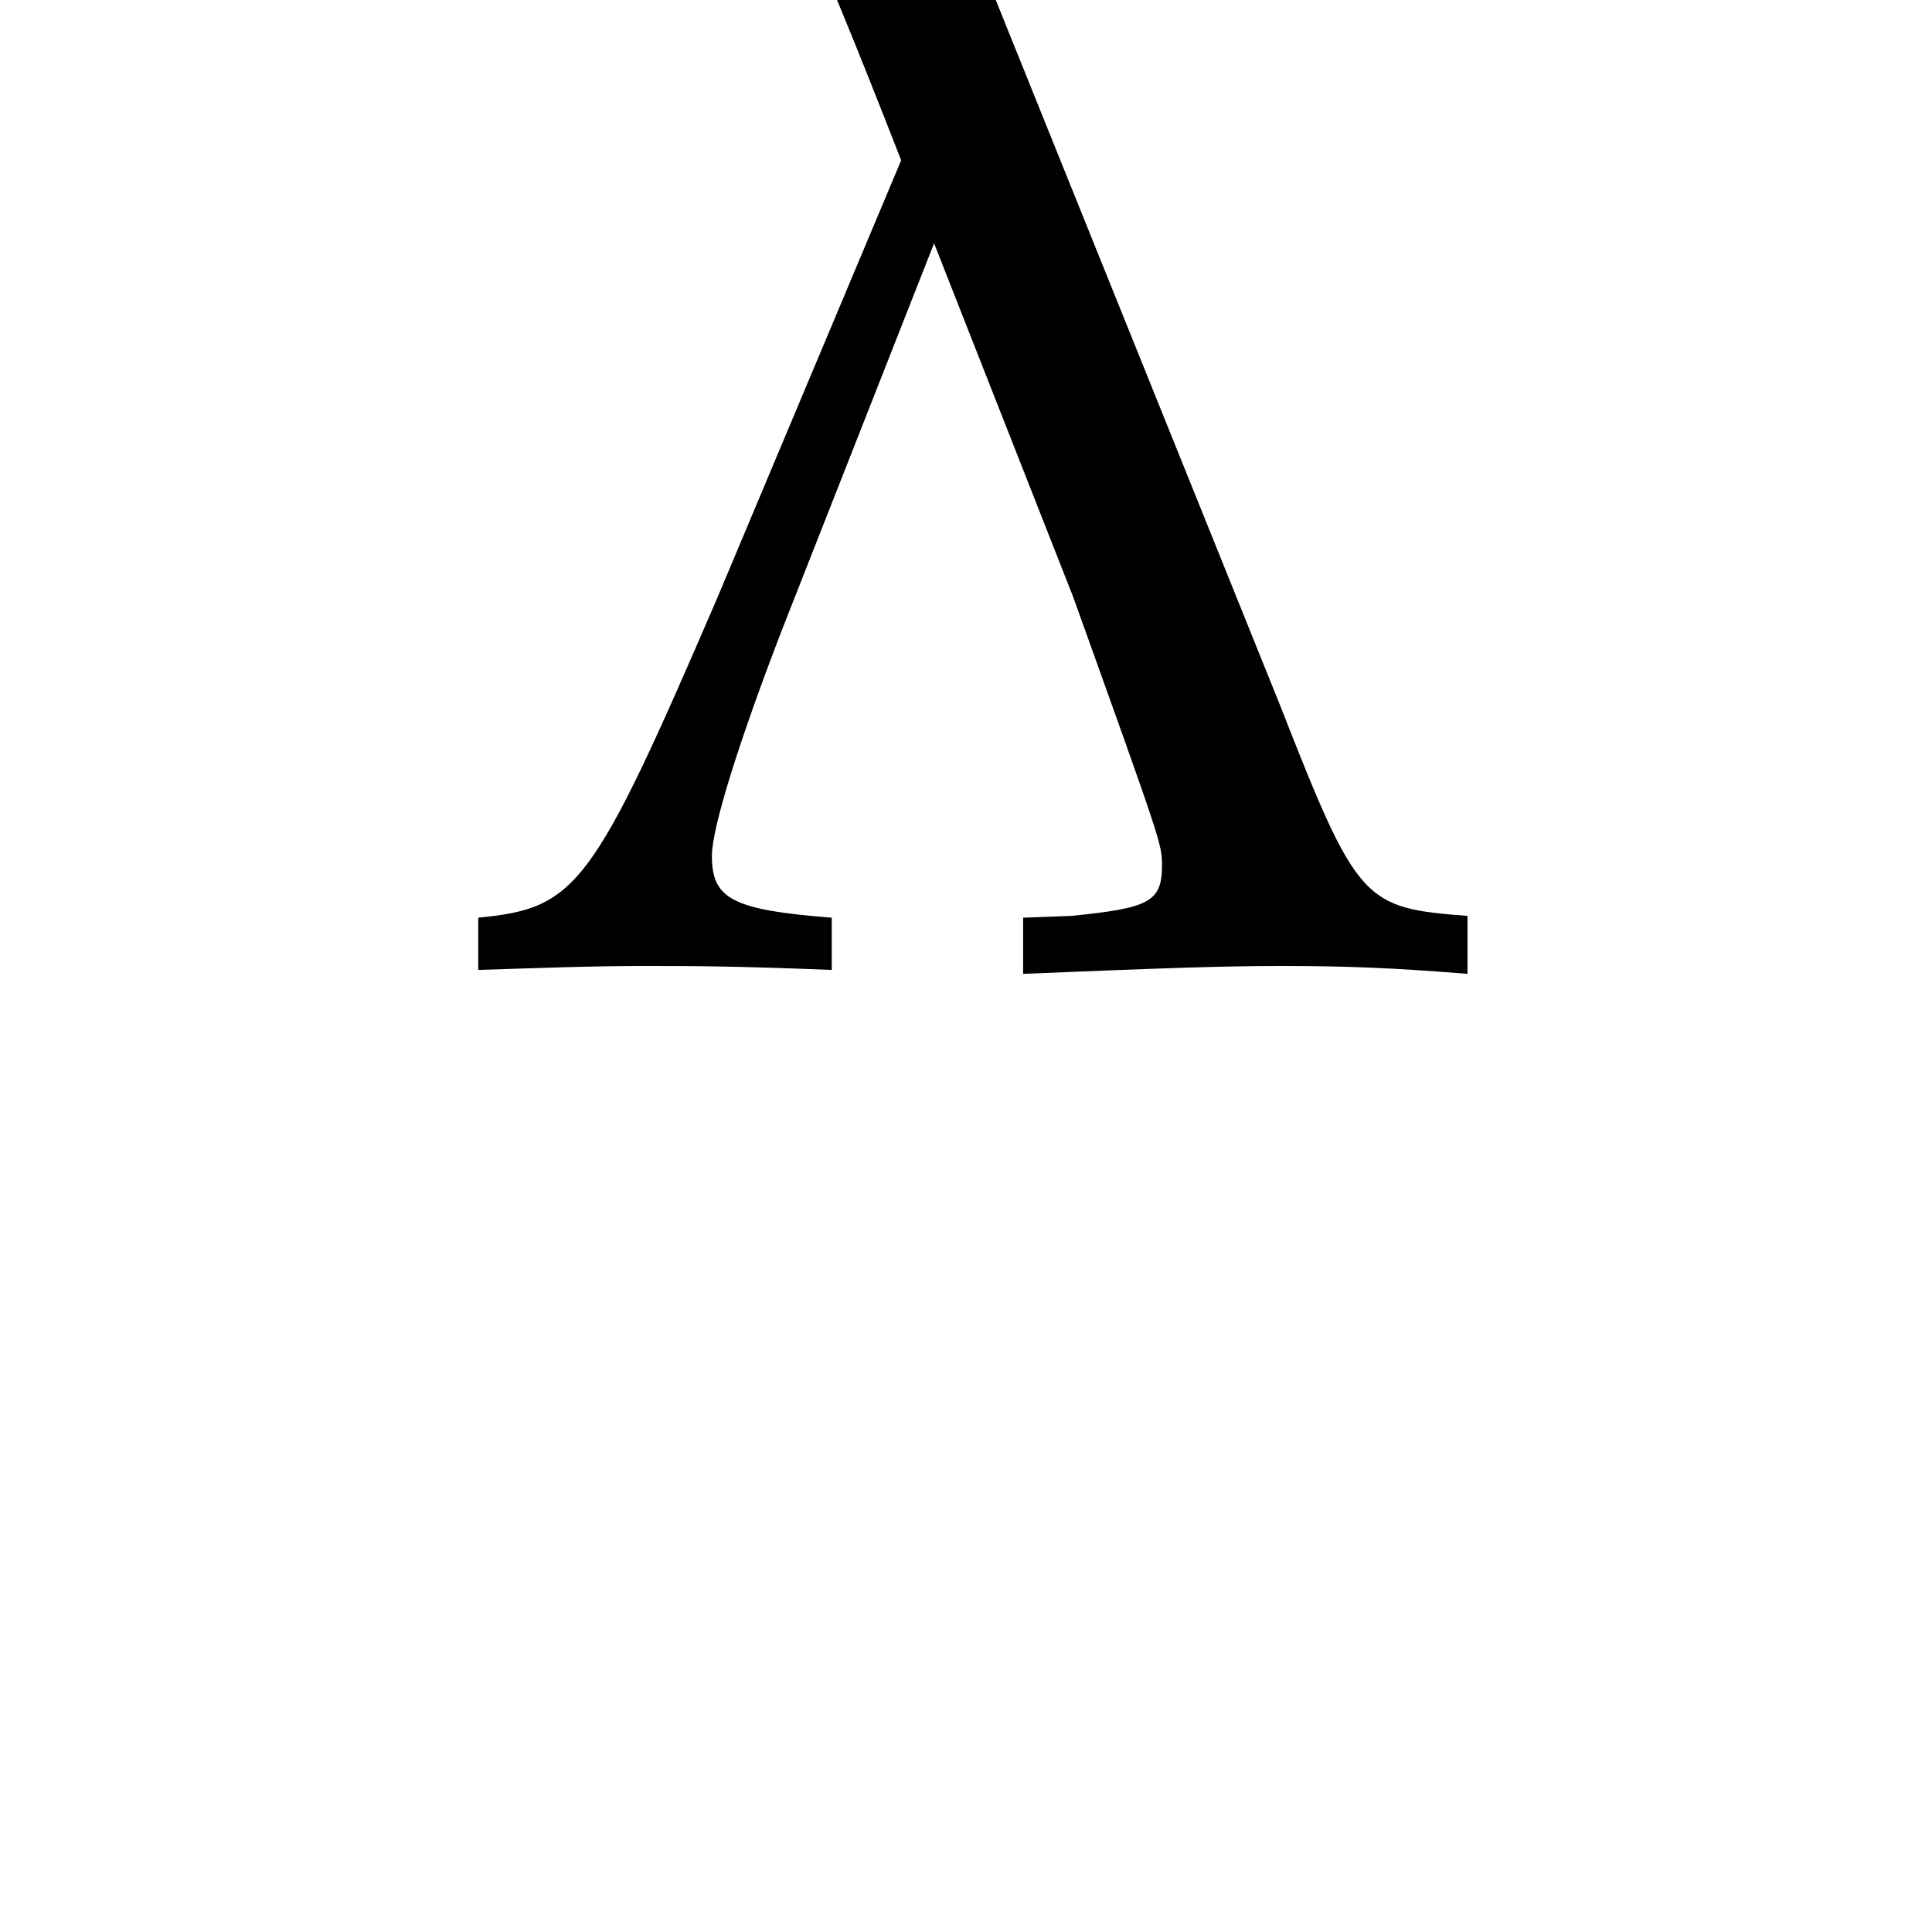
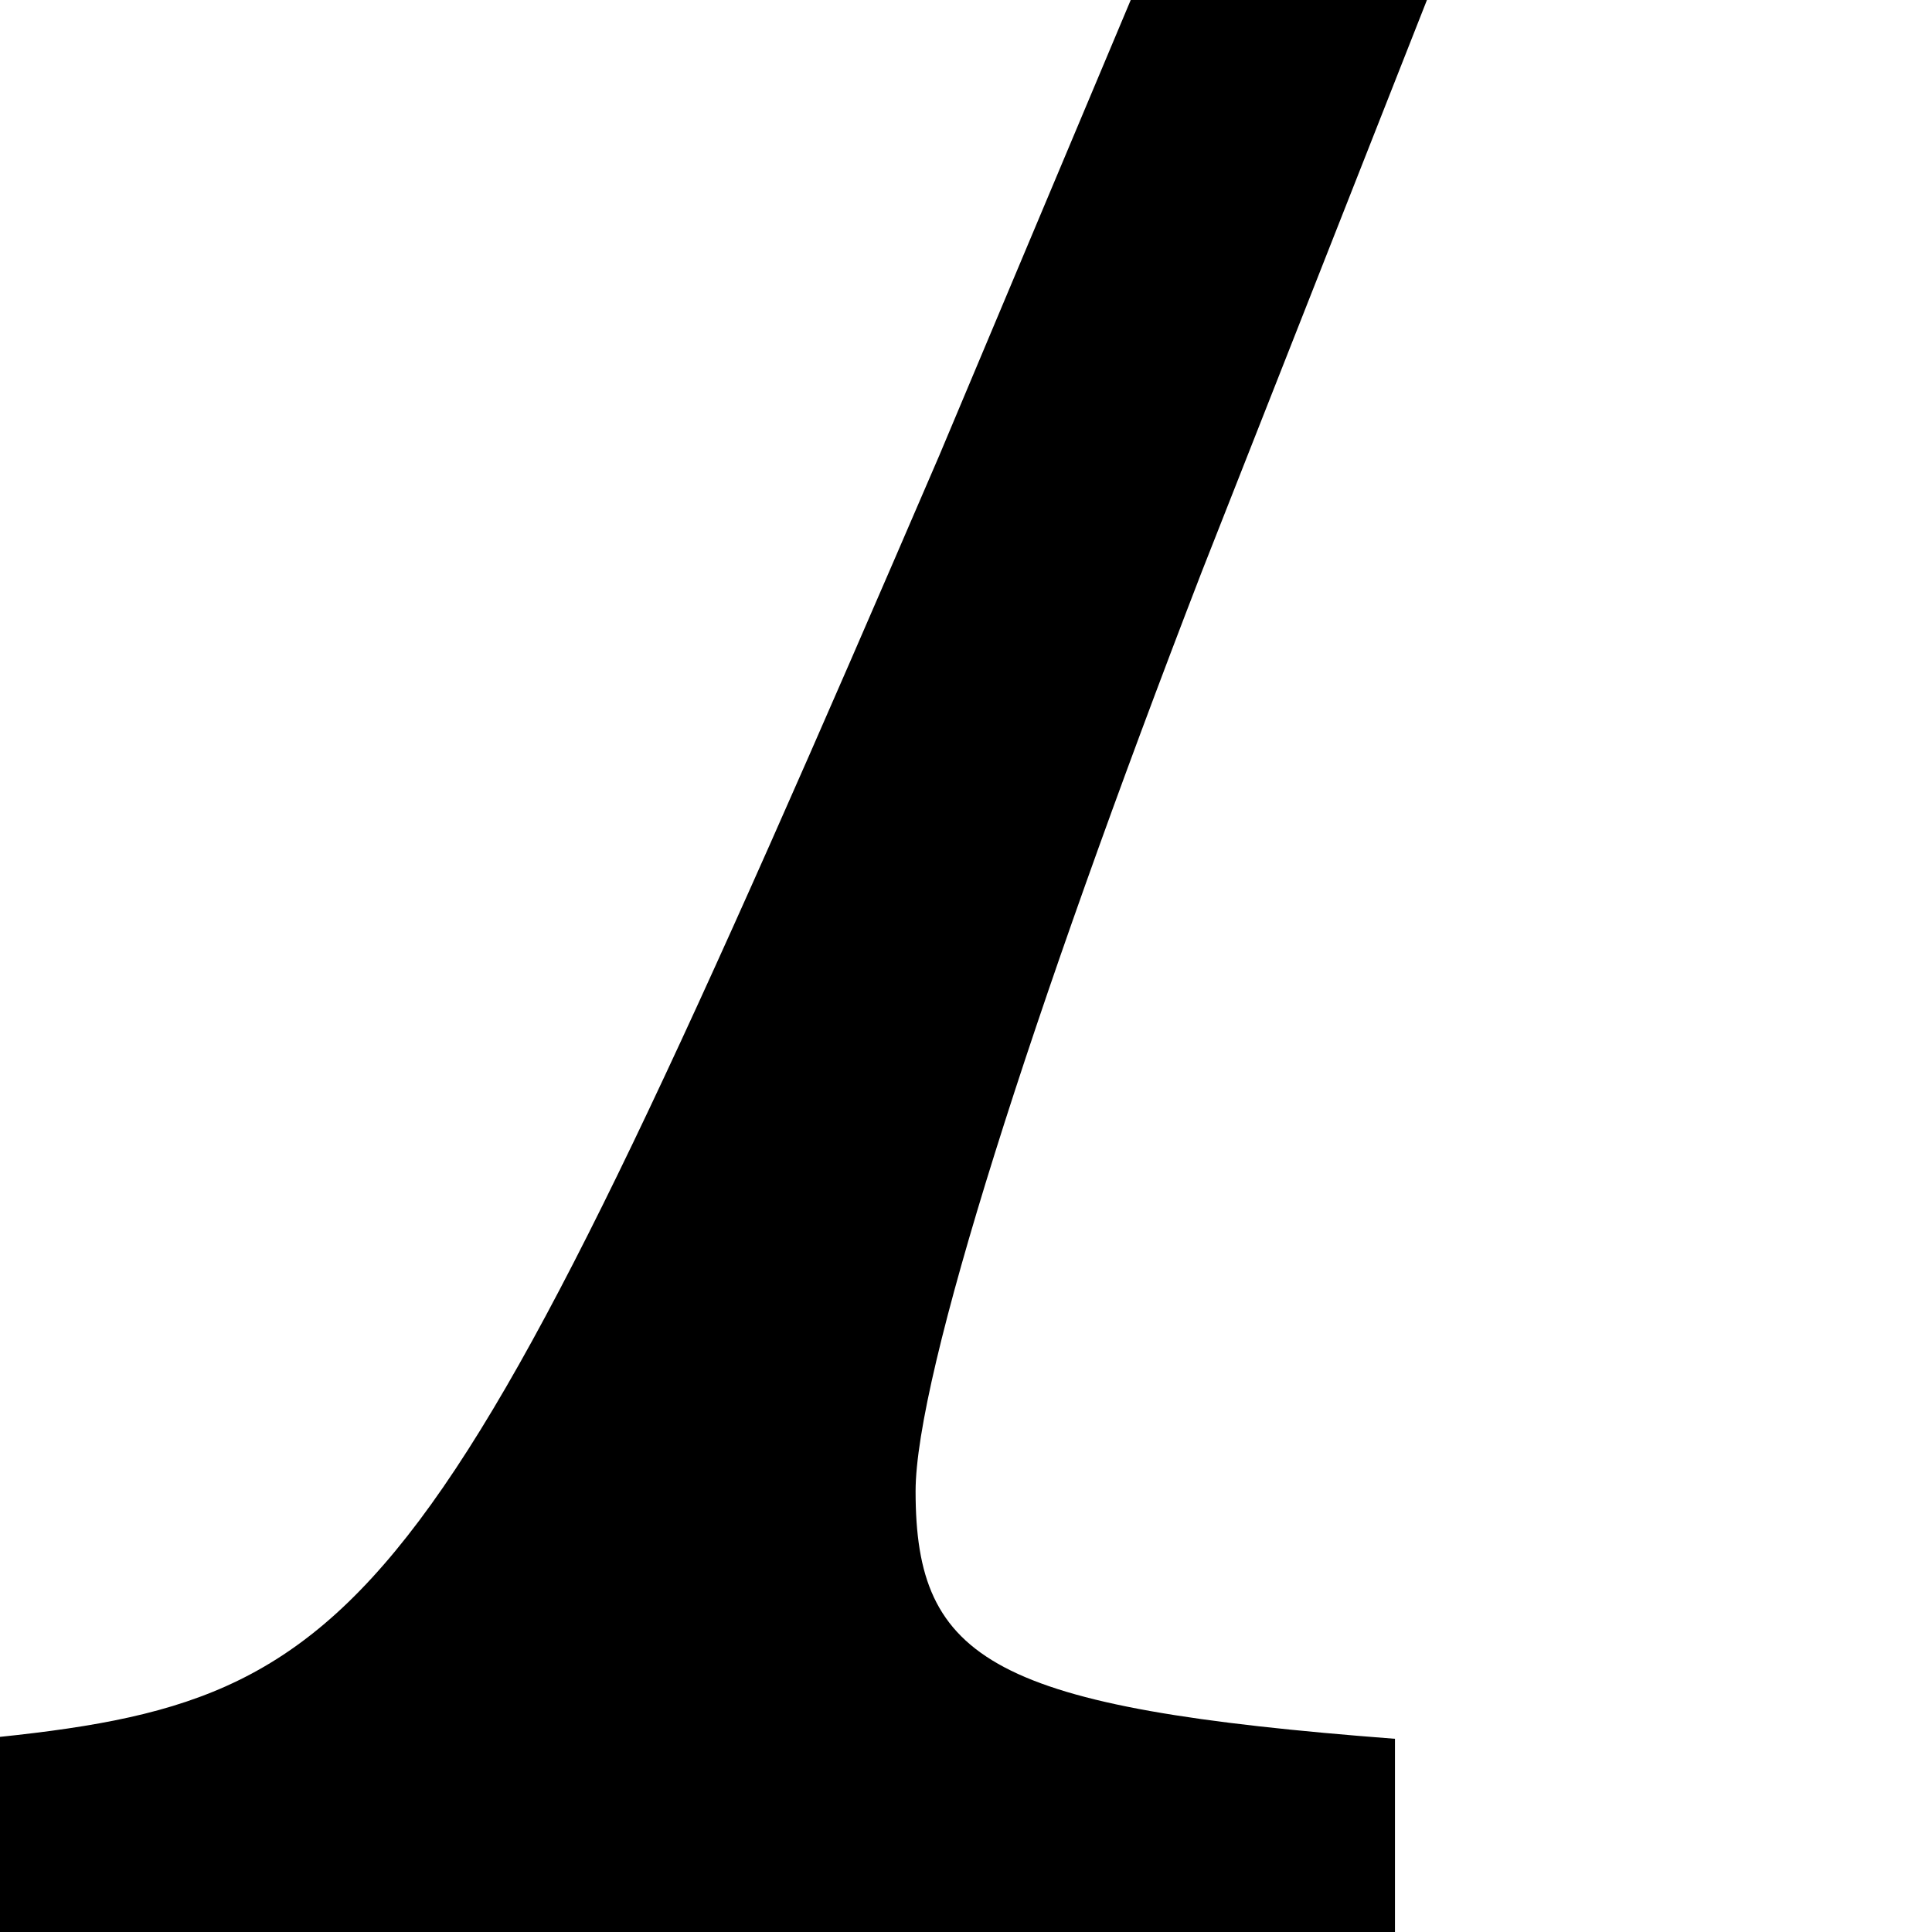
- <svg xmlns="http://www.w3.org/2000/svg" viewBox="0 0 100 100">
-   <text x="50" y="50" font-family="Palatino" font-size="100" fill="black" text-anchor="middle">λ</text>
+ <svg xmlns="http://www.w3.org/2000/svg" viewBox="0 0 50 50">
+   <text x="50" y="50" font-family="Palatino" font-size="200" fill="black" text-anchor="middle">λ</text>
</svg>
